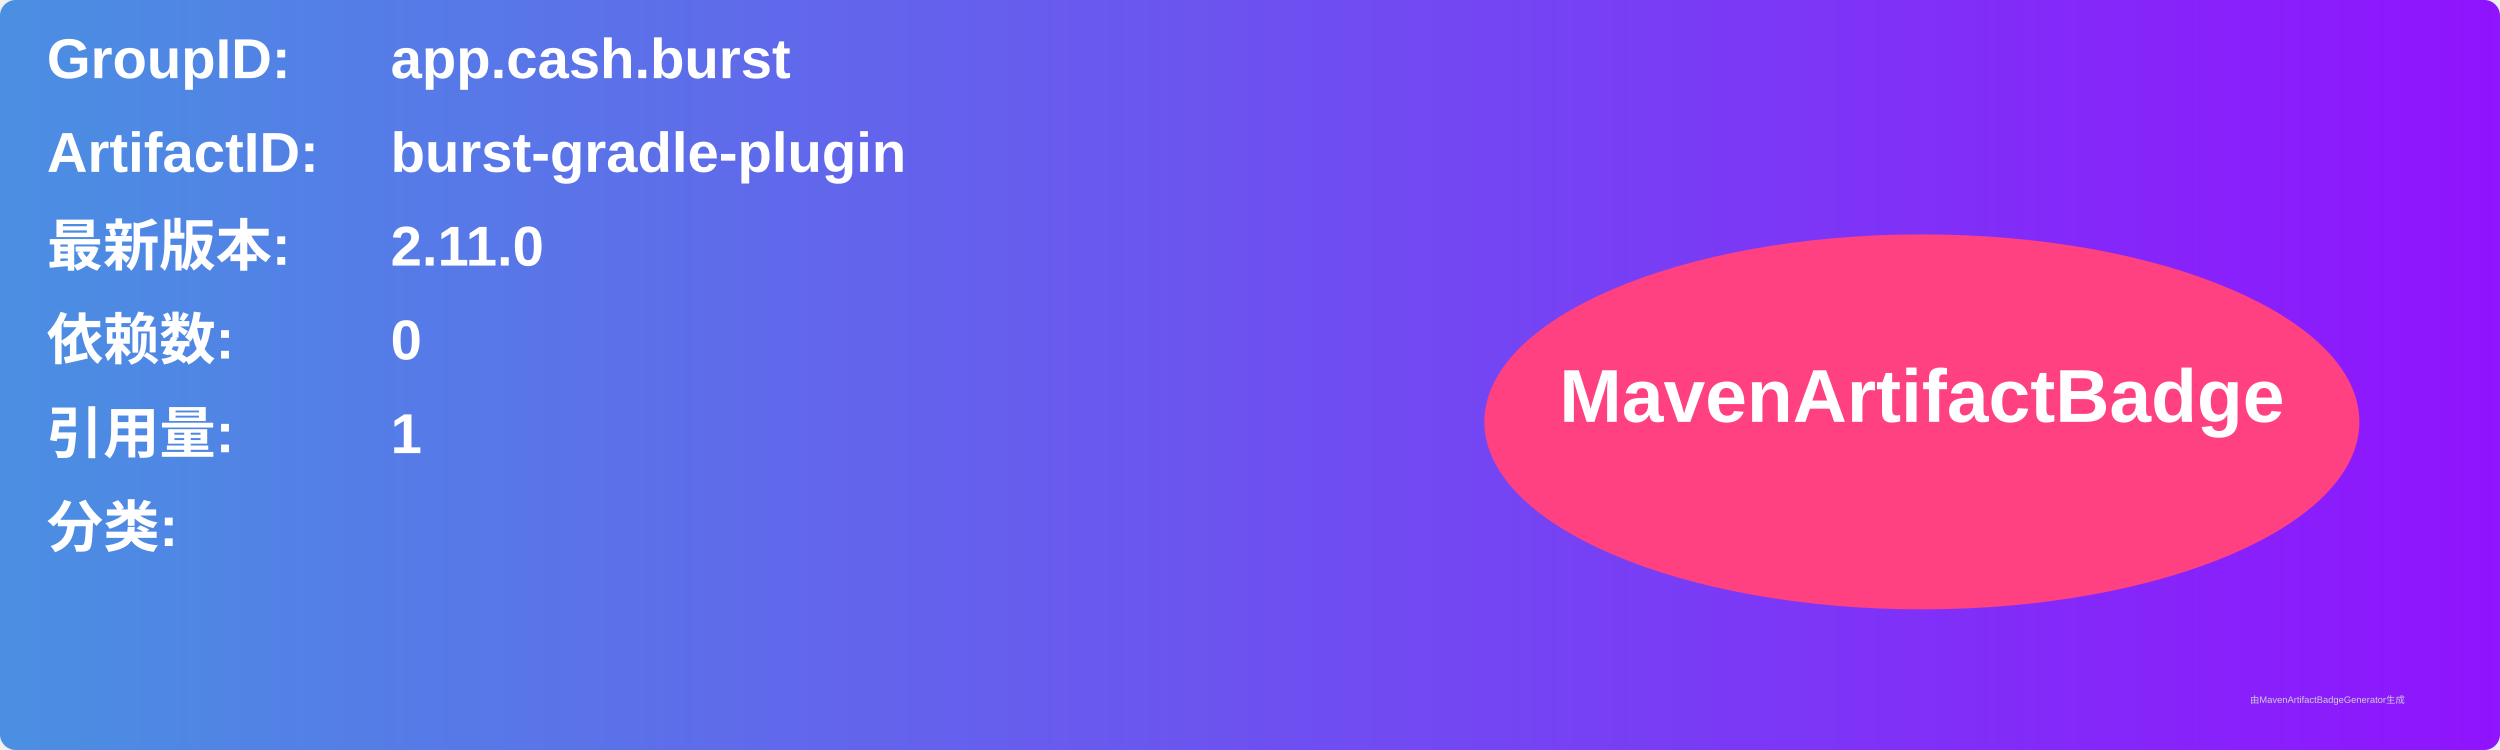
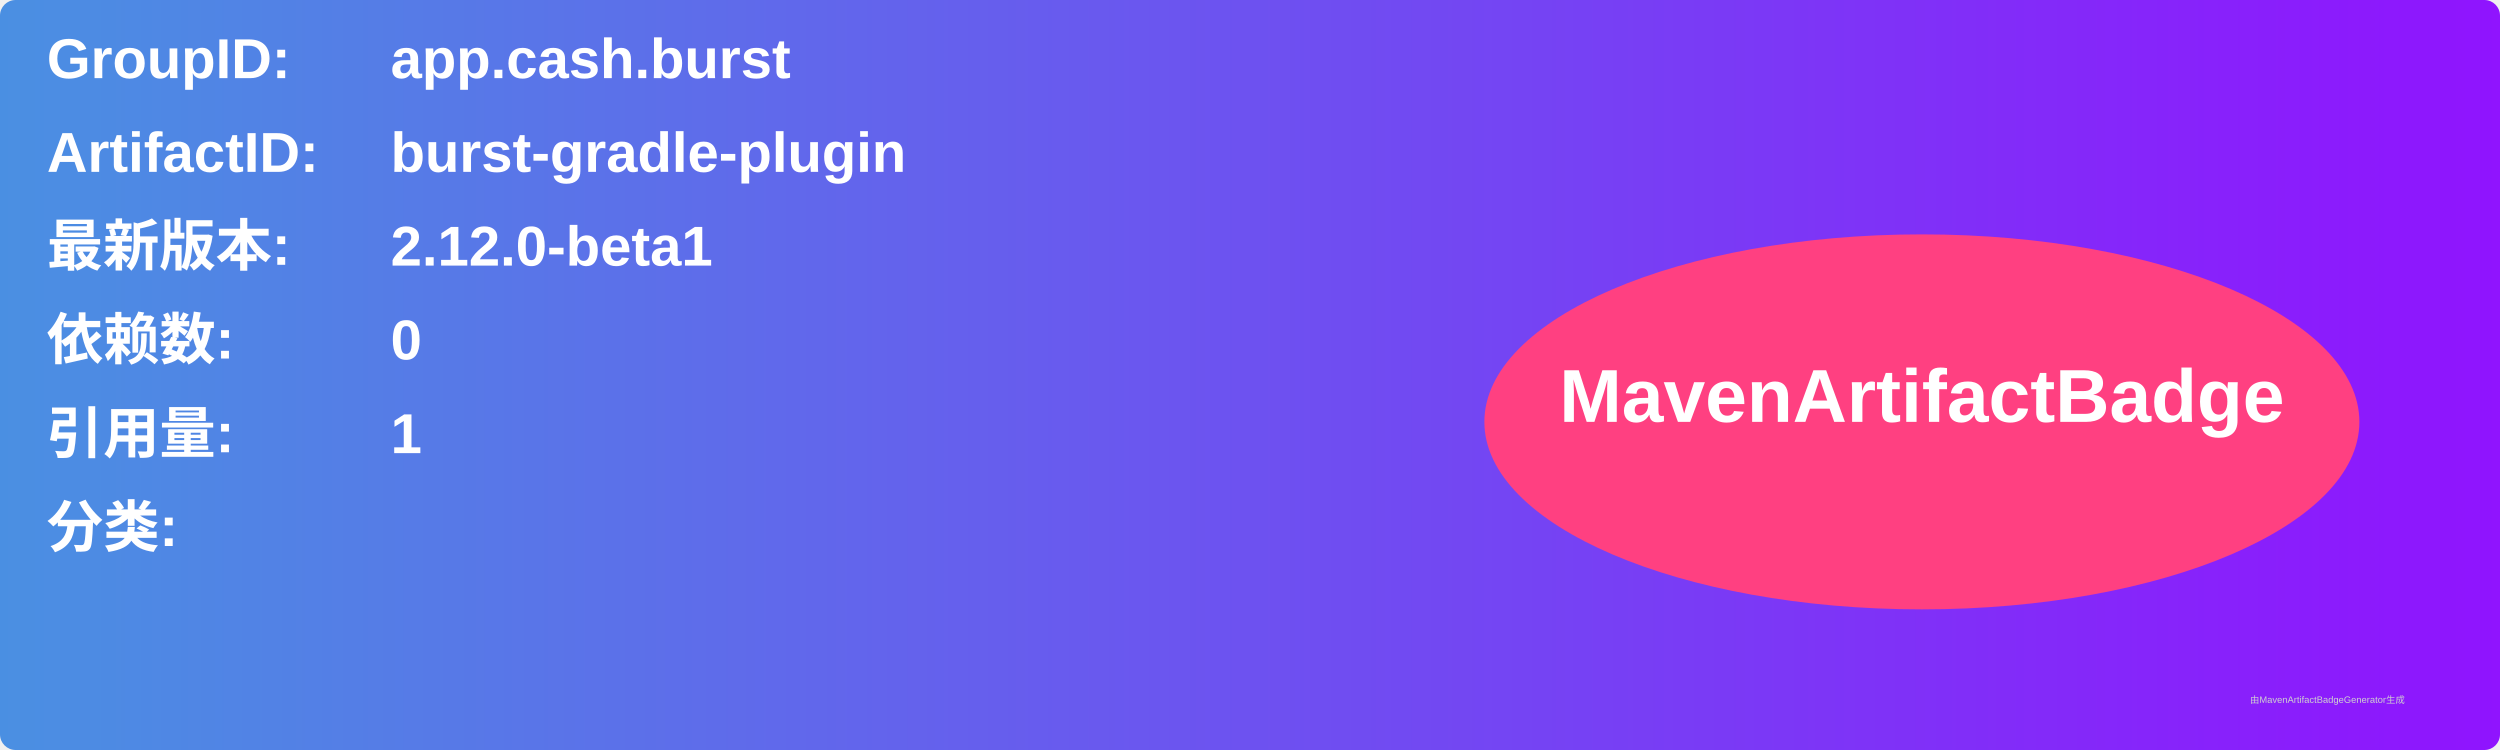
<svg xmlns="http://www.w3.org/2000/svg" width="800" height="240" viewBox="0 0 800 240">
  <linearGradient id="grad" x1="0%" y1="0%" x2="100%" y2="0%">
    <stop offset="0%" stop-color="#4a90e2" />
    <stop offset="100%" stop-color="#9013fe" />
  </linearGradient>
  <rect width="100%" height="100%" rx="5" ry="5" fill="url(#grad)" />
  <g transform="translate(15, 15)">
    <text x="0" y="10" font-family="Arial" font-size="18" fill="white" font-weight="bold" width="260">GroupID:</text>
    <text x="110" y="10" font-family="Arial" font-size="18" fill="white" font-weight="bold" width="460">app.cash.burst</text>
    <text x="0" y="40" font-family="Arial" font-size="18" fill="white" font-weight="bold" width="260">ArtifactID:</text>
    <text x="110" y="40" font-family="Arial" font-size="18" fill="white" font-weight="bold" width="460">burst-gradle-plugin</text>
    <text x="0" y="70" font-family="Arial" font-size="18" fill="white" font-weight="bold">最新版本:</text>
    <text x="110" y="70" font-family="Arial" font-size="18" fill="white" font-weight="bold">
-       <tspan font-weight="bold">2.11.0</tspan>
+       <tspan font-weight="bold">2.12.0-beta1</tspan>
    </text>
    <text x="0" y="100" font-family="Arial" font-size="18" fill="white" font-weight="bold">依赖数: </text>
    <text x="110" y="100" font-family="Arial" font-size="18" fill="white">
      <tspan font-weight="bold">0</tspan>
    </text>
    <text x="0" y="130" font-family="Arial" font-size="18" fill="white" font-weight="bold">引用量: </text>
    <text x="110" y="130" font-family="Arial" font-size="18" fill="white">
      <tspan font-weight="bold">1</tspan>
    </text>
    <text x="0" y="160" font-family="Arial" font-size="18" fill="white" font-weight="bold">分类:</text>
    <text x="10" y="190" font-family="Arial" font-size="10" fill="white">
      <tspan font-weight="bold" />
    </text>
    <ellipse cx="600" cy="120" rx="140" ry="60" fill="#ff4081" />
    <text x="600" y="120" text-anchor="middle" font-family="Arial" font-size="24" fill="white" font-weight="bold">MavenArtifactBadge</text>
  </g>
  <text x="720" y="225" font-family="Arial" font-size="3" fill="#d0d0d0">由MavenArtifactBadgeGenerator生成</text>
</svg>
